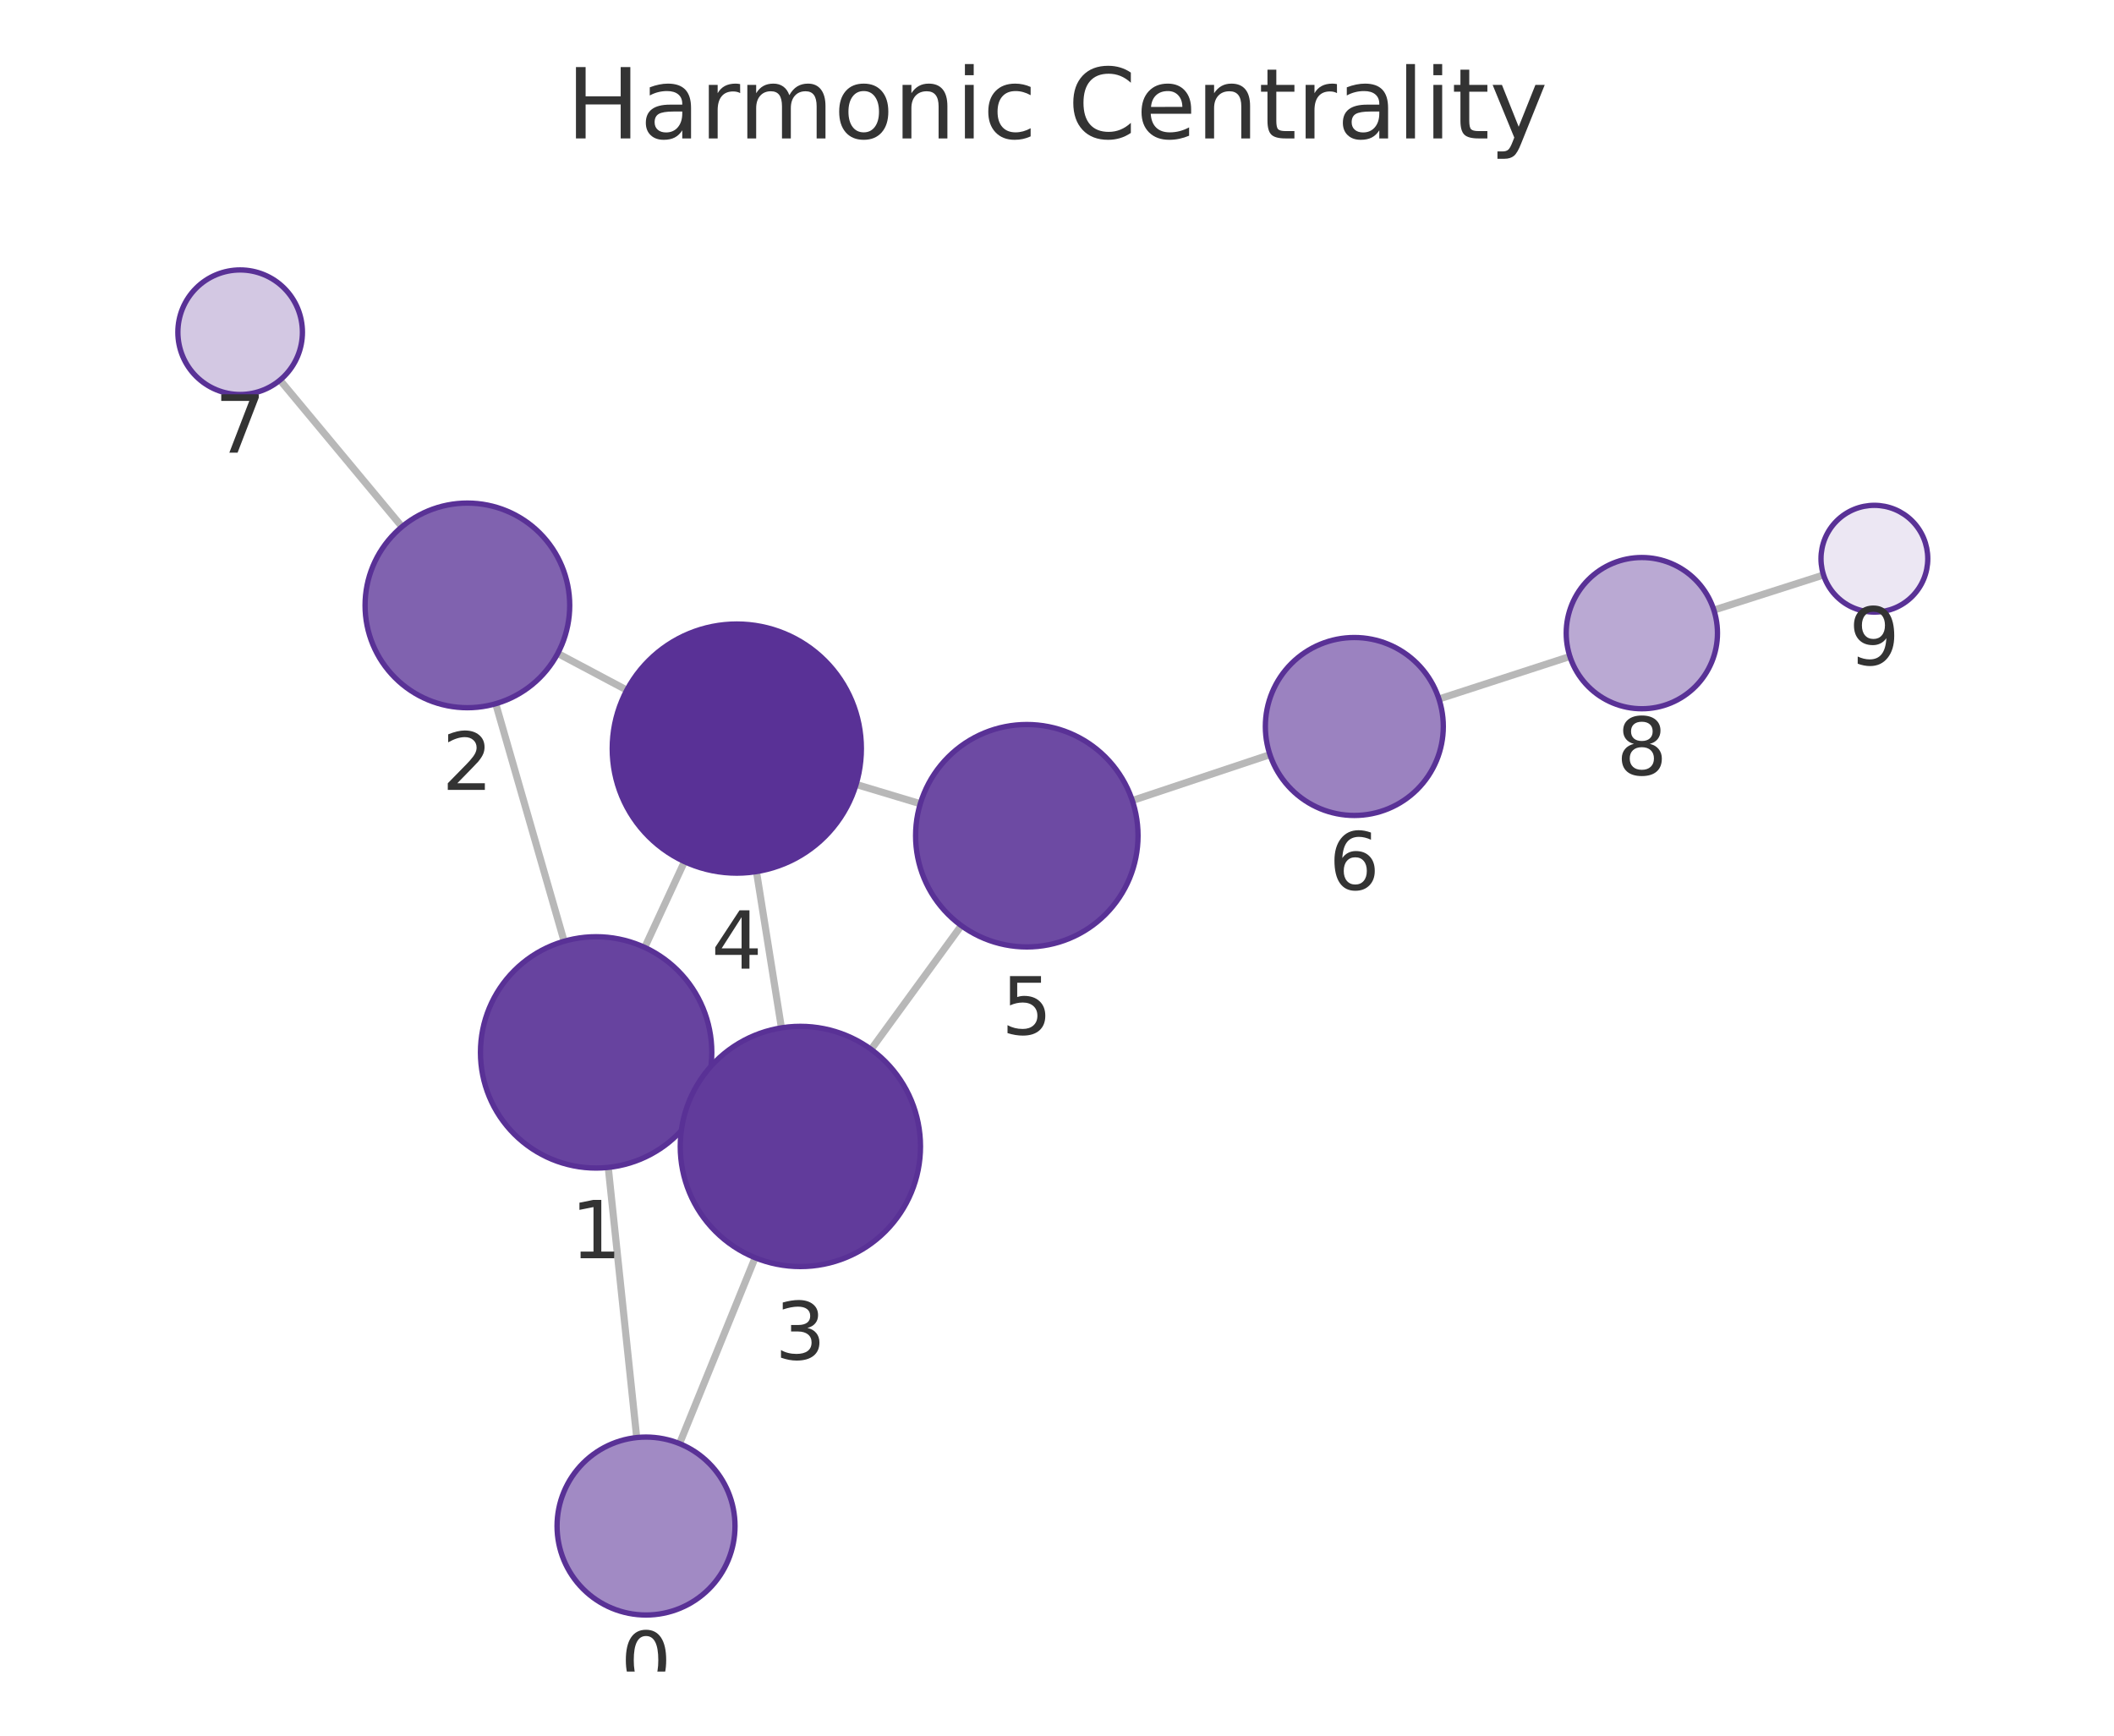
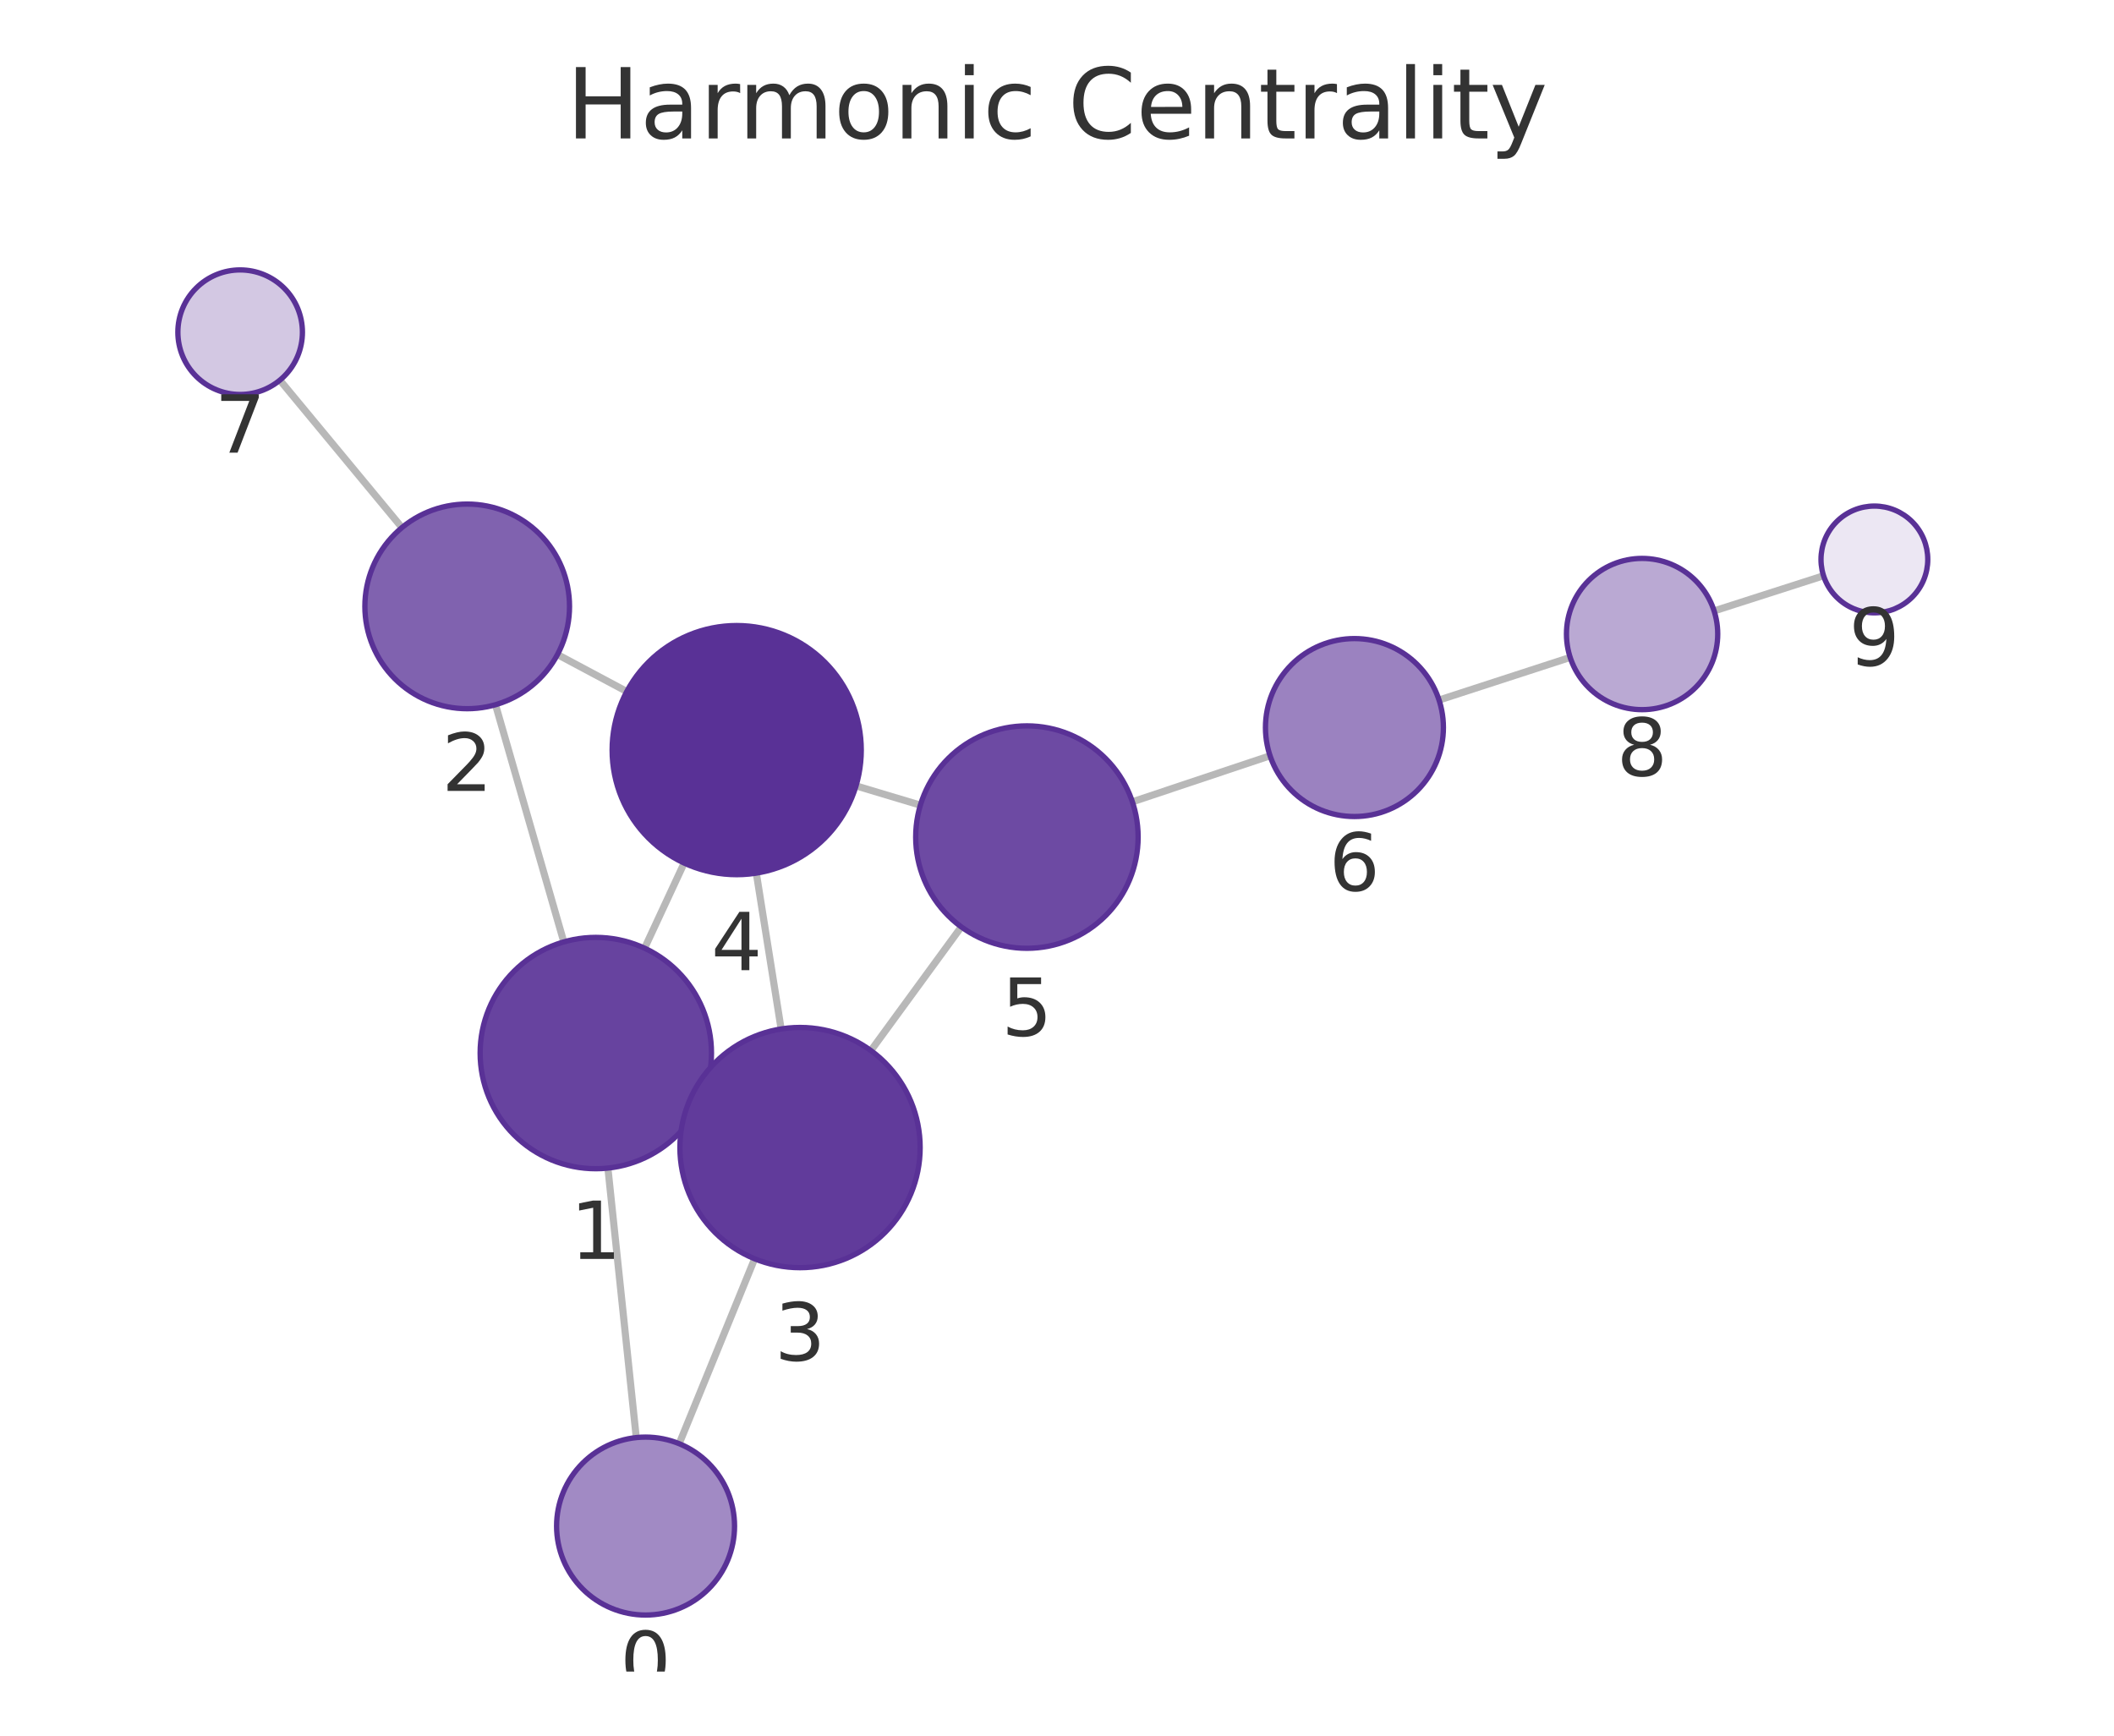
<svg xmlns="http://www.w3.org/2000/svg" xmlns:xlink="http://www.w3.org/1999/xlink" width="237.6pt" height="195.078pt" viewBox="0 0 237.6 195.078" version="1.1">
  <defs>
    <style type="text/css">*{stroke-linejoin: round; stroke-linecap: butt}</style>
  </defs>
  <g id="figure_1">
    <g id="patch_1">
      <path d="M 0 195.078  L 237.6 195.078  L 237.6 0  L 0 0  L 0 195.078  z " style="fill: none" />
    </g>
    <g id="axes_1">
      <g id="patch_2">
        <path d="M 7.2 187.878  L 230.4 187.878  L 230.4 21.558  L 7.2 21.558  L 7.2 187.878  z " style="fill: none" />
      </g>
      <g id="EdgeCollection_1">
-         <path d="M 71.562 161.574  L 68.364 131.211  " clip-path="url(#pc705dcfa37)" style="fill: #b8b8b8; stroke: #b8b8b8; stroke-width: 0.8" />
-         <path d="M 76.377 162.255  L 84.872 141.361  " clip-path="url(#pc705dcfa37)" style="fill: #b8b8b8; stroke: #b8b8b8; stroke-width: 0.8" />
-         <path d="M 63.404 105.791  L 55.715 79.094  " clip-path="url(#pc705dcfa37)" style="fill: #b8b8b8; stroke: #b8b8b8; stroke-width: 0.8" />
-         <path d="M 78.809 123.721  L 77.695 123.208  " clip-path="url(#pc705dcfa37)" style="fill: #b8b8b8; stroke: #b8b8b8; stroke-width: 0.8" />
-         <path d="M 72.464 106.486  L 76.93 96.841  " clip-path="url(#pc705dcfa37)" style="fill: #b8b8b8; stroke: #b8b8b8; stroke-width: 0.8" />
-         <path d="M 62.687 73.441  L 70.45 77.566  " clip-path="url(#pc705dcfa37)" style="fill: #b8b8b8; stroke: #b8b8b8; stroke-width: 0.8" />
-         <path d="M 45.178 59.203  L 31.468 42.721  " clip-path="url(#pc705dcfa37)" style="fill: #b8b8b8; stroke: #b8b8b8; stroke-width: 0.8" />
-         <path d="M 87.827 115.524  L 85.021 97.961  " clip-path="url(#pc705dcfa37)" style="fill: #b8b8b8; stroke: #b8b8b8; stroke-width: 0.8" />
-         <path d="M 97.908 117.945  L 108.046 104.033  " clip-path="url(#pc705dcfa37)" style="fill: #b8b8b8; stroke: #b8b8b8; stroke-width: 0.8" />
-         <path d="M 96.22 88.165  L 103.436 90.334  " clip-path="url(#pc705dcfa37)" style="fill: #b8b8b8; stroke: #b8b8b8; stroke-width: 0.8" />
-         <path d="M 127.265 89.976  L 142.732 84.817  " clip-path="url(#pc705dcfa37)" style="fill: #b8b8b8; stroke: #b8b8b8; stroke-width: 0.8" />
-         <path d="M 161.729 78.565  L 176.448 73.786  " clip-path="url(#pc705dcfa37)" style="fill: #b8b8b8; stroke: #b8b8b8; stroke-width: 0.8" />
-         <path d="M 192.628 68.57  L 204.955 64.625  " clip-path="url(#pc705dcfa37)" style="fill: #b8b8b8; stroke: #b8b8b8; stroke-width: 0.8" />
+         <path d="M 71.512 161.577  L 68.325 131.287  " clip-path="url(#p7f3da3a30a)" style="fill: #b8b8b8; stroke: #b8b8b8; stroke-width: 0.8" />
+         <path d="M 76.336 162.263  L 84.818 141.481  " clip-path="url(#p7f3da3a30a)" style="fill: #b8b8b8; stroke: #b8b8b8; stroke-width: 0.8" />
+         <path d="M 63.368 105.866  L 55.692 79.206  " clip-path="url(#p7f3da3a30a)" style="fill: #b8b8b8; stroke: #b8b8b8; stroke-width: 0.8" />
+         <path d="M 78.763 123.818  L 77.667 123.311  " clip-path="url(#p7f3da3a30a)" style="fill: #b8b8b8; stroke: #b8b8b8; stroke-width: 0.8" />
+         <path d="M 72.447 106.571  L 76.896 97.002  " clip-path="url(#p7f3da3a30a)" style="fill: #b8b8b8; stroke: #b8b8b8; stroke-width: 0.8" />
+         <path d="M 62.657 73.566  L 70.446 77.72  " clip-path="url(#p7f3da3a30a)" style="fill: #b8b8b8; stroke: #b8b8b8; stroke-width: 0.8" />
+         <path d="M 45.175 59.297  L 31.456 42.729  " clip-path="url(#p7f3da3a30a)" style="fill: #b8b8b8; stroke: #b8b8b8; stroke-width: 0.8" />
+         <path d="M 87.794 115.65  L 85.003 98.133  " clip-path="url(#p7f3da3a30a)" style="fill: #b8b8b8; stroke: #b8b8b8; stroke-width: 0.8" />
+         <path d="M 97.883 118.081  L 108.043 104.177  " clip-path="url(#p7f3da3a30a)" style="fill: #b8b8b8; stroke: #b8b8b8; stroke-width: 0.8" />
+         <path d="M 96.21 88.327  L 103.444 90.495  " clip-path="url(#p7f3da3a30a)" style="fill: #b8b8b8; stroke: #b8b8b8; stroke-width: 0.8" />
+         <path d="M 127.273 90.12  L 142.746 84.945  " clip-path="url(#p7f3da3a30a)" style="fill: #b8b8b8; stroke: #b8b8b8; stroke-width: 0.8" />
+         <path d="M 161.74 78.681  L 176.478 73.89  " clip-path="url(#p7f3da3a30a)" style="fill: #b8b8b8; stroke: #b8b8b8; stroke-width: 0.8" />
+         <path d="M 192.655 68.663  L 204.956 64.713  " clip-path="url(#p7f3da3a30a)" style="fill: #b8b8b8; stroke: #b8b8b8; stroke-width: 0.8" />
      </g>
      <g id="VertexCollection_1">
-         <path d="M 72.61 181.519  C 75.262 181.519 77.806 180.465 79.681 178.59  C 81.556 176.714 82.61 174.171 82.61 171.519  C 82.61 168.867 81.556 166.323 79.681 164.448  C 77.806 162.572 75.262 161.519 72.61 161.519  C 69.958 161.519 67.414 162.572 65.539 164.448  C 63.664 166.323 62.61 168.867 62.61 171.519  C 62.61 174.171 63.664 176.714 65.539 178.59  C 67.414 180.465 69.958 181.519 72.61 181.519  z " clip-path="url(#pc705dcfa37)" style="fill: #a18ac4; stroke: #593196; stroke-width: 0.6" />
-         <path d="M 67.001 131.283  C 70.449 131.283 73.756 129.913 76.194 127.475  C 78.632 125.037 80.001 121.73 80.001 118.283  C 80.001 114.835 78.632 111.528 76.194 109.09  C 73.756 106.653 70.449 105.283 67.001 105.283  C 63.554 105.283 60.247 106.653 57.809 109.09  C 55.371 111.528 54.001 114.835 54.001 118.283  C 54.001 121.73 55.371 125.037 57.809 127.475  C 60.247 129.913 63.554 131.283 67.001 131.283  z " clip-path="url(#pc705dcfa37)" style="fill: #67439f; stroke: #593196; stroke-width: 0.6" />
-         <path d="M 52.532 79.544  C 55.582 79.544 58.508 78.332 60.664 76.175  C 62.821 74.019 64.032 71.093 64.032 68.044  C 64.032 64.994 62.821 62.068 60.664 59.912  C 58.508 57.755 55.582 56.544 52.532 56.544  C 49.483 56.544 46.557 57.755 44.401 59.912  C 42.244 62.068 41.032 64.994 41.032 68.044  C 41.032 71.093 42.244 74.019 44.401 76.175  C 46.557 78.332 49.483 79.544 52.532 79.544  z " clip-path="url(#pc705dcfa37)" style="fill: #8062af; stroke: #593196; stroke-width: 0.6" />
-         <path d="M 89.957 142.355  C 93.537 142.355 96.971 140.933 99.503 138.401  C 102.034 135.87 103.457 132.436 103.457 128.855  C 103.457 125.275 102.034 121.841 99.503 119.309  C 96.971 116.778 93.537 115.355 89.957 115.355  C 86.376 115.355 82.942 116.778 80.411 119.309  C 77.879 121.841 76.457 125.275 76.457 128.855  C 76.457 132.436 77.879 135.87 80.411 138.401  C 82.942 140.933 86.376 142.355 89.957 142.355  z " clip-path="url(#pc705dcfa37)" style="fill: #613b9b; stroke: #593196; stroke-width: 0.6" />
-         <path d="M 82.812 98.137  C 86.525 98.137 90.086 96.661 92.712 94.036  C 95.337 91.411 96.812 87.849 96.812 84.137  C 96.812 80.424 95.337 76.862 92.712 74.237  C 90.086 71.612 86.525 70.137 82.812 70.137  C 79.099 70.137 75.538 71.612 72.913 74.237  C 70.287 76.862 68.812 80.424 68.812 84.137  C 68.812 87.849 70.287 91.411 72.913 94.036  C 75.538 96.661 79.099 98.137 82.812 98.137  z " clip-path="url(#pc705dcfa37)" style="fill: #593196; stroke: #593196; stroke-width: 0.6" />
-         <path d="M 115.407 106.431  C 118.723 106.431 121.902 105.114 124.246 102.77  C 126.59 100.426 127.907 97.246 127.907 93.931  C 127.907 90.616 126.59 87.436 124.246 85.092  C 121.902 82.748 118.723 81.431 115.407 81.431  C 112.092 81.431 108.913 82.748 106.569 85.092  C 104.225 87.436 102.907 90.616 102.907 93.931  C 102.907 97.246 104.225 100.426 106.569 102.77  C 108.913 105.114 112.092 106.431 115.407 106.431  z " clip-path="url(#pc705dcfa37)" style="fill: #6d4aa3; stroke: #593196; stroke-width: 0.6" />
-         <path d="M 152.218 91.653  C 154.87 91.653 157.414 90.599 159.289 88.724  C 161.164 86.849 162.218 84.305 162.218 81.653  C 162.218 79.001 161.164 76.457 159.289 74.582  C 157.414 72.707 154.87 71.653 152.218 71.653  C 149.566 71.653 147.022 72.707 145.147 74.582  C 143.272 76.457 142.218 79.001 142.218 81.653  C 142.218 84.305 143.272 86.849 145.147 88.724  C 147.022 90.599 149.566 91.653 152.218 91.653  z " clip-path="url(#pc705dcfa37)" style="fill: #9b82c0; stroke: #593196; stroke-width: 0.6" />
-         <path d="M 26.991 44.34  C 28.848 44.34 30.628 43.602 31.941 42.29  C 33.254 40.977 33.991 39.196 33.991 37.34  C 33.991 35.483 33.254 33.703 31.941 32.39  C 30.628 31.077 28.848 30.34 26.991 30.34  C 25.135 30.34 23.354 31.077 22.041 32.39  C 20.729 33.703 19.991 35.483 19.991 37.34  C 19.991 39.196 20.729 40.977 22.041 42.29  C 23.354 43.602 25.135 44.34 26.991 44.34  z " clip-path="url(#pc705dcfa37)" style="fill: #d3c8e3; stroke: #593196; stroke-width: 0.6" />
-         <path d="M 184.533 79.661  C 186.787 79.661 188.949 78.765 190.543 77.171  C 192.137 75.577 193.033 73.415 193.033 71.161  C 193.033 68.907 192.137 66.744 190.543 65.15  C 188.949 63.556 186.787 62.661 184.533 62.661  C 182.279 62.661 180.116 63.556 178.523 65.15  C 176.929 66.744 176.033 68.907 176.033 71.161  C 176.033 73.415 176.929 75.577 178.523 77.171  C 180.116 78.765 182.279 79.661 184.533 79.661  z " clip-path="url(#pc705dcfa37)" style="fill: #baa9d3; stroke: #593196; stroke-width: 0.6" />
-         <path d="M 210.669 68.796  C 212.26 68.796 213.787 68.164 214.912 67.038  C 216.037 65.913 216.669 64.387 216.669 62.796  C 216.669 61.205 216.037 59.678 214.912 58.553  C 213.787 57.428 212.26 56.796 210.669 56.796  C 209.078 56.796 207.552 57.428 206.427 58.553  C 205.301 59.678 204.669 61.205 204.669 62.796  C 204.669 64.387 205.301 65.913 206.427 67.038  C 207.552 68.164 209.078 68.796 210.669 68.796  z " clip-path="url(#pc705dcfa37)" style="fill: #ece7f3; stroke: #593196; stroke-width: 0.6" />
+         <path d="M 72.558 181.522  C 75.21 181.522 77.754 180.468 79.629 178.593  C 81.504 176.718 82.558 174.174 82.558 171.522  C 82.558 168.87 81.504 166.326 79.629 164.451  C 77.754 162.576 75.21 161.522 72.558 161.522  C 69.906 161.522 67.362 162.576 65.487 164.451  C 63.612 166.326 62.558 168.87 62.558 171.522  C 62.558 174.174 63.612 176.718 65.487 178.593  C 67.362 180.468 69.906 181.522 72.558 181.522  z " clip-path="url(#p7f3da3a30a)" style="fill: #a18ac4; stroke: #593196; stroke-width: 0.6" />
+         <path d="M 66.965 131.358  C 70.413 131.358 73.72 129.989 76.157 127.551  C 78.595 125.113 79.965 121.806 79.965 118.358  C 79.965 114.911 78.595 111.604 76.157 109.166  C 73.72 106.728 70.413 105.358 66.965 105.358  C 63.517 105.358 60.21 106.728 57.773 109.166  C 55.335 111.604 53.965 114.911 53.965 118.358  C 53.965 121.806 55.335 125.113 57.773 127.551  C 60.21 129.989 63.517 131.358 66.965 131.358  z " clip-path="url(#p7f3da3a30a)" style="fill: #67439f; stroke: #593196; stroke-width: 0.6" />
+         <path d="M 52.51 79.655  C 55.56 79.655 58.485 78.443 60.642 76.287  C 62.798 74.13 64.01 71.205 64.01 68.155  C 64.01 65.105 62.798 62.18 60.642 60.023  C 58.485 57.867 55.56 56.655 52.51 56.655  C 49.46 56.655 46.535 57.867 44.378 60.023  C 42.222 62.18 41.01 65.105 41.01 68.155  C 41.01 71.205 42.222 74.13 44.378 76.287  C 46.535 78.443 49.46 79.655 52.51 79.655  z " clip-path="url(#p7f3da3a30a)" style="fill: #8062af; stroke: #593196; stroke-width: 0.6" />
+         <path d="M 89.919 142.481  C 93.499 142.481 96.933 141.059 99.465 138.527  C 101.996 135.996 103.419 132.562 103.419 128.981  C 103.419 125.401 101.996 121.967 99.465 119.435  C 96.933 116.904 93.499 115.481 89.919 115.481  C 86.338 115.481 82.904 116.904 80.373 119.435  C 77.841 121.967 76.419 125.401 76.419 128.981  C 76.419 132.562 77.841 135.996 80.373 138.527  C 82.904 141.059 86.338 142.481 89.919 142.481  z " clip-path="url(#p7f3da3a30a)" style="fill: #613b9b; stroke: #593196; stroke-width: 0.6" />
+         <path d="M 82.8 98.308  C 86.513 98.308 90.074 96.833 92.699 94.207  C 95.325 91.582 96.8 88.02 96.8 84.308  C 96.8 80.595 95.325 77.034 92.699 74.408  C 90.074 71.783 86.513 70.308 82.8 70.308  C 79.087 70.308 75.526 71.783 72.9 74.408  C 70.275 77.034 68.8 80.595 68.8 84.308  C 68.8 88.02 70.275 91.582 72.9 94.207  C 75.526 96.833 79.087 98.308 82.8 98.308  z " clip-path="url(#p7f3da3a30a)" style="fill: #593196; stroke: #593196; stroke-width: 0.6" />
+         <path d="M 115.418 106.584  C 118.733 106.584 121.913 105.267 124.257 102.923  C 126.601 100.579 127.918 97.399 127.918 94.084  C 127.918 90.769 126.601 87.589 124.257 85.245  C 121.913 82.901 118.733 81.584 115.418 81.584  C 112.103 81.584 108.923 82.901 106.579 85.245  C 104.235 87.589 102.918 90.769 102.918 94.084  C 102.918 97.399 104.235 100.579 106.579 102.923  C 108.923 105.267 112.103 106.584 115.418 106.584  z " clip-path="url(#p7f3da3a30a)" style="fill: #6d4aa3; stroke: #593196; stroke-width: 0.6" />
+         <path d="M 152.23 91.773  C 154.882 91.773 157.426 90.72 159.301 88.844  C 161.176 86.969 162.23 84.425 162.23 81.773  C 162.23 79.121 161.176 76.577 159.301 74.702  C 157.426 72.827 154.882 71.773 152.23 71.773  C 149.578 71.773 147.034 72.827 145.159 74.702  C 143.283 76.577 142.23 79.121 142.23 81.773  C 142.23 84.425 143.283 86.969 145.159 88.844  C 147.034 90.72 149.578 91.773 152.23 91.773  z " clip-path="url(#p7f3da3a30a)" style="fill: #9b82c0; stroke: #593196; stroke-width: 0.6" />
+         <path d="M 26.991 44.337  C 28.848 44.337 30.628 43.6 31.941 42.287  C 33.254 40.975 33.991 39.194 33.991 37.337  C 33.991 35.481 33.254 33.7 31.941 32.388  C 30.628 31.075 28.848 30.337 26.991 30.337  C 25.135 30.337 23.354 31.075 22.042 32.388  C 20.729 33.7 19.991 35.481 19.991 37.337  C 19.991 39.194 20.729 40.975 22.042 42.287  C 23.354 43.6 25.135 44.337 26.991 44.337  z " clip-path="url(#p7f3da3a30a)" style="fill: #d3c8e3; stroke: #593196; stroke-width: 0.6" />
+         <path d="M 184.561 79.762  C 186.816 79.762 188.978 78.866 190.572 77.272  C 192.166 75.678 193.061 73.516 193.061 71.262  C 193.061 69.007 192.166 66.845 190.572 65.251  C 188.978 63.657 186.816 62.762 184.561 62.762  C 182.307 62.762 180.145 63.657 178.551 65.251  C 176.957 66.845 176.061 69.007 176.061 71.262  C 176.061 73.516 176.957 75.678 178.551 77.272  C 180.145 78.866 182.307 79.762 184.561 79.762  z " clip-path="url(#p7f3da3a30a)" style="fill: #baa9d3; stroke: #593196; stroke-width: 0.6" />
+         <path d="M 210.669 68.879  C 212.26 68.879 213.786 68.247 214.912 67.121  C 216.037 65.996 216.669 64.47 216.669 62.879  C 216.669 61.288 216.037 59.761 214.912 58.636  C 213.786 57.511 212.26 56.879 210.669 56.879  C 209.078 56.879 207.552 57.511 206.426 58.636  C 205.301 59.761 204.669 61.288 204.669 62.879  C 204.669 64.47 205.301 65.996 206.426 67.121  C 207.552 68.247 209.078 68.879 210.669 68.879  z " clip-path="url(#p7f3da3a30a)" style="fill: #ece7f3; stroke: #593196; stroke-width: 0.6" />
      </g>
      <g id="text_1">
-         <g clip-path="url(#pc705dcfa37)">
-           <g style="fill: #333333" transform="translate(69.74687 189.8566) scale(0.09 -0.09)">
+         <g clip-path="url(#p7f3da3a30a)">
+           <g style="fill: #333333" transform="translate(69.69491 189.8599) scale(0.09 -0.09)">
            <defs>
              <path id="DejaVuSans-13" d="M 2034 4250  Q 1547 4250 1301 3770  Q 1056 3291 1056 2328  Q 1056 1369 1301 889  Q 1547 409 2034 409  Q 2525 409 2770 889  Q 3016 1369 3016 2328  Q 3016 3291 2770 3770  Q 2525 4250 2034 4250  z M 2034 4750  Q 2819 4750 3233 4129  Q 3647 3509 3647 2328  Q 3647 1150 3233 529  Q 2819 -91 2034 -91  Q 1250 -91 836 529  Q 422 1150 422 2328  Q 422 3509 836 4129  Q 1250 4750 2034 4750  z " transform="scale(0.015625)" />
            </defs>
            <use xlink:href="#DejaVuSans-13" />
          </g>
        </g>
      </g>
      <g id="text_2">
-         <g clip-path="url(#pc705dcfa37)">
-           <g style="fill: #333333" transform="translate(64.13836 141.4207) scale(0.09 -0.09)">
+         <g clip-path="url(#p7f3da3a30a)">
+           <g style="fill: #333333" transform="translate(64.10185 141.4963) scale(0.09 -0.09)">
            <defs>
              <path id="DejaVuSans-14" d="M 794 531  L 1825 531  L 1825 4091  L 703 3866  L 703 4441  L 1819 4666  L 2450 4666  L 2450 531  L 3481 531  L 3481 0  L 794 0  L 794 531  z " transform="scale(0.015625)" />
            </defs>
            <use xlink:href="#DejaVuSans-14" />
          </g>
        </g>
      </g>
      <g id="text_3">
-         <g clip-path="url(#pc705dcfa37)">
-           <g style="fill: #333333" transform="translate(49.66928 88.78155) scale(0.09 -0.09)">
+         <g clip-path="url(#p7f3da3a30a)">
+           <g style="fill: #333333" transform="translate(49.64674 88.89291) scale(0.09 -0.09)">
            <defs>
              <path id="DejaVuSans-15" d="M 1228 531  L 3431 531  L 3431 0  L 469 0  L 469 531  Q 828 903 1448 1529  Q 2069 2156 2228 2338  Q 2531 2678 2651 2914  Q 2772 3150 2772 3378  Q 2772 3750 2511 3984  Q 2250 4219 1831 4219  Q 1534 4219 1204 4116  Q 875 4013 500 3803  L 500 4441  Q 881 4594 1212 4672  Q 1544 4750 1819 4750  Q 2544 4750 2975 4387  Q 3406 4025 3406 3419  Q 3406 3131 3298 2873  Q 3191 2616 2906 2266  Q 2828 2175 2409 1742  Q 1991 1309 1228 531  z " transform="scale(0.015625)" />
            </defs>
            <use xlink:href="#DejaVuSans-15" />
          </g>
        </g>
      </g>
      <g id="text_4">
-         <g clip-path="url(#pc705dcfa37)">
-           <g style="fill: #333333" transform="translate(87.09357 152.7932) scale(0.09 -0.09)">
+         <g clip-path="url(#p7f3da3a30a)">
+           <g style="fill: #333333" transform="translate(87.05559 152.9193) scale(0.09 -0.09)">
            <defs>
              <path id="DejaVuSans-16" d="M 2597 2516  Q 3050 2419 3304 2112  Q 3559 1806 3559 1356  Q 3559 666 3084 287  Q 2609 -91 1734 -91  Q 1441 -91 1130 -33  Q 819 25 488 141  L 488 750  Q 750 597 1062 519  Q 1375 441 1716 441  Q 2309 441 2620 675  Q 2931 909 2931 1356  Q 2931 1769 2642 2001  Q 2353 2234 1838 2234  L 1294 2234  L 1294 2753  L 1863 2753  Q 2328 2753 2575 2939  Q 2822 3125 2822 3475  Q 2822 3834 2567 4026  Q 2313 4219 1838 4219  Q 1578 4219 1281 4162  Q 984 4106 628 3988  L 628 4550  Q 988 4650 1302 4700  Q 1616 4750 1894 4750  Q 2613 4750 3031 4423  Q 3450 4097 3450 3541  Q 3450 3153 3228 2886  Q 3006 2619 2597 2516  z " transform="scale(0.015625)" />
            </defs>
            <use xlink:href="#DejaVuSans-16" />
          </g>
        </g>
      </g>
      <g id="text_5">
-         <g clip-path="url(#pc705dcfa37)">
-           <g style="fill: #333333" transform="translate(79.949 108.8745) scale(0.09 -0.09)">
+         <g clip-path="url(#p7f3da3a30a)">
+           <g style="fill: #333333" transform="translate(79.93665 109.0455) scale(0.09 -0.09)">
            <defs>
              <path id="DejaVuSans-17" d="M 2419 4116  L 825 1625  L 2419 1625  L 2419 4116  z M 2253 4666  L 3047 4666  L 3047 1625  L 3713 1625  L 3713 1100  L 3047 1100  L 3047 0  L 2419 0  L 2419 1100  L 313 1100  L 313 1709  L 2253 4666  z " transform="scale(0.015625)" />
            </defs>
            <use xlink:href="#DejaVuSans-17" />
          </g>
        </g>
      </g>
      <g id="text_6">
-         <g clip-path="url(#pc705dcfa37)">
-           <g style="fill: #333333" transform="translate(112.5444 116.2691) scale(0.09 -0.09)">
+         <g clip-path="url(#p7f3da3a30a)">
+           <g style="fill: #333333" transform="translate(112.5551 116.422) scale(0.09 -0.09)">
            <defs>
              <path id="DejaVuSans-18" d="M 691 4666  L 3169 4666  L 3169 4134  L 1269 4134  L 1269 2991  Q 1406 3038 1543 3061  Q 1681 3084 1819 3084  Q 2600 3084 3056 2656  Q 3513 2228 3513 1497  Q 3513 744 3044 326  Q 2575 -91 1722 -91  Q 1428 -91 1123 -41  Q 819 9 494 109  L 494 744  Q 775 591 1075 516  Q 1375 441 1709 441  Q 2250 441 2565 725  Q 2881 1009 2881 1497  Q 2881 1984 2565 2268  Q 2250 2553 1709 2553  Q 1456 2553 1204 2497  Q 953 2441 691 2322  L 691 4666  z " transform="scale(0.015625)" />
            </defs>
            <use xlink:href="#DejaVuSans-18" />
          </g>
        </g>
      </g>
      <g id="text_7">
-         <g clip-path="url(#pc705dcfa37)">
-           <g style="fill: #333333" transform="translate(149.3548 99.99087) scale(0.09 -0.09)">
+         <g clip-path="url(#p7f3da3a30a)">
+           <g style="fill: #333333" transform="translate(149.3666 100.1111) scale(0.09 -0.09)">
            <defs>
              <path id="DejaVuSans-19" d="M 2113 2584  Q 1688 2584 1439 2293  Q 1191 2003 1191 1497  Q 1191 994 1439 701  Q 1688 409 2113 409  Q 2538 409 2786 701  Q 3034 994 3034 1497  Q 3034 2003 2786 2293  Q 2538 2584 2113 2584  z M 3366 4563  L 3366 3988  Q 3128 4100 2886 4159  Q 2644 4219 2406 4219  Q 1781 4219 1451 3797  Q 1122 3375 1075 2522  Q 1259 2794 1537 2939  Q 1816 3084 2150 3084  Q 2853 3084 3261 2657  Q 3669 2231 3669 1497  Q 3669 778 3244 343  Q 2819 -91 2113 -91  Q 1303 -91 875 529  Q 447 1150 447 2328  Q 447 3434 972 4092  Q 1497 4750 2381 4750  Q 2619 4750 2861 4703  Q 3103 4656 3366 4563  z " transform="scale(0.015625)" />
            </defs>
            <use xlink:href="#DejaVuSans-19" />
          </g>
        </g>
      </g>
      <g id="text_8">
-         <g clip-path="url(#pc705dcfa37)">
-           <g style="fill: #333333" transform="translate(24.12801 50.8777) scale(0.09 -0.09)">
+         <g clip-path="url(#p7f3da3a30a)">
+           <g style="fill: #333333" transform="translate(24.12829 50.87535) scale(0.09 -0.09)">
            <defs>
              <path id="DejaVuSans-1a" d="M 525 4666  L 3525 4666  L 3525 4397  L 1831 0  L 1172 0  L 2766 4134  L 525 4134  L 525 4666  z " transform="scale(0.015625)" />
            </defs>
            <use xlink:href="#DejaVuSans-1a" />
          </g>
        </g>
      </g>
      <g id="text_9">
-         <g clip-path="url(#pc705dcfa37)">
-           <g style="fill: #333333" transform="translate(181.6698 87.09867) scale(0.09 -0.09)">
+         <g clip-path="url(#p7f3da3a30a)">
+           <g style="fill: #333333" transform="translate(181.6983 87.19942) scale(0.09 -0.09)">
            <defs>
              <path id="DejaVuSans-1b" d="M 2034 2216  Q 1584 2216 1326 1975  Q 1069 1734 1069 1313  Q 1069 891 1326 650  Q 1584 409 2034 409  Q 2484 409 2743 651  Q 3003 894 3003 1313  Q 3003 1734 2745 1975  Q 2488 2216 2034 2216  z M 1403 2484  Q 997 2584 770 2862  Q 544 3141 544 3541  Q 544 4100 942 4425  Q 1341 4750 2034 4750  Q 2731 4750 3128 4425  Q 3525 4100 3525 3541  Q 3525 3141 3298 2862  Q 3072 2584 2669 2484  Q 3125 2378 3379 2068  Q 3634 1759 3634 1313  Q 3634 634 3220 271  Q 2806 -91 2034 -91  Q 1263 -91 848 271  Q 434 634 434 1313  Q 434 1759 690 2068  Q 947 2378 1403 2484  z M 1172 3481  Q 1172 3119 1398 2916  Q 1625 2713 2034 2713  Q 2441 2713 2670 2916  Q 2900 3119 2900 3481  Q 2900 3844 2670 4047  Q 2441 4250 2034 4250  Q 1625 4250 1398 4047  Q 1172 3844 1172 3481  z " transform="scale(0.015625)" />
            </defs>
            <use xlink:href="#DejaVuSans-1b" />
          </g>
        </g>
      </g>
      <g id="text_10">
-         <g clip-path="url(#pc705dcfa37)">
-           <g style="fill: #333333" transform="translate(207.8061 74.73368) scale(0.09 -0.09)">
+         <g clip-path="url(#p7f3da3a30a)">
+           <g style="fill: #333333" transform="translate(207.8059 74.81666) scale(0.09 -0.09)">
            <defs>
              <path id="DejaVuSans-1c" d="M 703 97  L 703 672  Q 941 559 1184 500  Q 1428 441 1663 441  Q 2288 441 2617 861  Q 2947 1281 2994 2138  Q 2813 1869 2534 1725  Q 2256 1581 1919 1581  Q 1219 1581 811 2004  Q 403 2428 403 3163  Q 403 3881 828 4315  Q 1253 4750 1959 4750  Q 2769 4750 3195 4129  Q 3622 3509 3622 2328  Q 3622 1225 3098 567  Q 2575 -91 1691 -91  Q 1453 -91 1209 -44  Q 966 3 703 97  z M 1959 2075  Q 2384 2075 2632 2365  Q 2881 2656 2881 3163  Q 2881 3666 2632 3958  Q 2384 4250 1959 4250  Q 1534 4250 1286 3958  Q 1038 3666 1038 3163  Q 1038 2656 1286 2365  Q 1534 2075 1959 2075  z " transform="scale(0.015625)" />
            </defs>
            <use xlink:href="#DejaVuSans-1c" />
          </g>
        </g>
      </g>
      <g id="matplotlib.axis_1" />
      <g id="matplotlib.axis_2" />
      <g id="text_11">
        <g style="fill: #333333" transform="translate(63.65477 15.55828) scale(0.11 -0.11)">
          <defs>
            <path id="DejaVuSans-2b" d="M 628 4666  L 1259 4666  L 1259 2753  L 3553 2753  L 3553 4666  L 4184 4666  L 4184 0  L 3553 0  L 3553 2222  L 1259 2222  L 1259 0  L 628 0  L 628 4666  z " transform="scale(0.015625)" />
            <path id="DejaVuSans-44" d="M 2194 1759  Q 1497 1759 1228 1600  Q 959 1441 959 1056  Q 959 750 1161 570  Q 1363 391 1709 391  Q 2188 391 2477 730  Q 2766 1069 2766 1631  L 2766 1759  L 2194 1759  z M 3341 1997  L 3341 0  L 2766 0  L 2766 531  Q 2569 213 2275 61  Q 1981 -91 1556 -91  Q 1019 -91 701 211  Q 384 513 384 1019  Q 384 1609 779 1909  Q 1175 2209 1959 2209  L 2766 2209  L 2766 2266  Q 2766 2663 2505 2880  Q 2244 3097 1772 3097  Q 1472 3097 1187 3025  Q 903 2953 641 2809  L 641 3341  Q 956 3463 1253 3523  Q 1550 3584 1831 3584  Q 2591 3584 2966 3190  Q 3341 2797 3341 1997  z " transform="scale(0.015625)" />
            <path id="DejaVuSans-55" d="M 2631 2963  Q 2534 3019 2420 3045  Q 2306 3072 2169 3072  Q 1681 3072 1420 2755  Q 1159 2438 1159 1844  L 1159 0  L 581 0  L 581 3500  L 1159 3500  L 1159 2956  Q 1341 3275 1631 3429  Q 1922 3584 2338 3584  Q 2397 3584 2469 3576  Q 2541 3569 2628 3553  L 2631 2963  z " transform="scale(0.015625)" />
            <path id="DejaVuSans-50" d="M 3328 2828  Q 3544 3216 3844 3400  Q 4144 3584 4550 3584  Q 5097 3584 5394 3201  Q 5691 2819 5691 2113  L 5691 0  L 5113 0  L 5113 2094  Q 5113 2597 4934 2840  Q 4756 3084 4391 3084  Q 3944 3084 3684 2787  Q 3425 2491 3425 1978  L 3425 0  L 2847 0  L 2847 2094  Q 2847 2600 2669 2842  Q 2491 3084 2119 3084  Q 1678 3084 1418 2786  Q 1159 2488 1159 1978  L 1159 0  L 581 0  L 581 3500  L 1159 3500  L 1159 2956  Q 1356 3278 1631 3431  Q 1906 3584 2284 3584  Q 2666 3584 2933 3390  Q 3200 3197 3328 2828  z " transform="scale(0.015625)" />
            <path id="DejaVuSans-52" d="M 1959 3097  Q 1497 3097 1228 2736  Q 959 2375 959 1747  Q 959 1119 1226 758  Q 1494 397 1959 397  Q 2419 397 2687 759  Q 2956 1122 2956 1747  Q 2956 2369 2687 2733  Q 2419 3097 1959 3097  z M 1959 3584  Q 2709 3584 3137 3096  Q 3566 2609 3566 1747  Q 3566 888 3137 398  Q 2709 -91 1959 -91  Q 1206 -91 779 398  Q 353 888 353 1747  Q 353 2609 779 3096  Q 1206 3584 1959 3584  z " transform="scale(0.015625)" />
            <path id="DejaVuSans-51" d="M 3513 2113  L 3513 0  L 2938 0  L 2938 2094  Q 2938 2591 2744 2837  Q 2550 3084 2163 3084  Q 1697 3084 1428 2787  Q 1159 2491 1159 1978  L 1159 0  L 581 0  L 581 3500  L 1159 3500  L 1159 2956  Q 1366 3272 1645 3428  Q 1925 3584 2291 3584  Q 2894 3584 3203 3211  Q 3513 2838 3513 2113  z " transform="scale(0.015625)" />
            <path id="DejaVuSans-4c" d="M 603 3500  L 1178 3500  L 1178 0  L 603 0  L 603 3500  z M 603 4863  L 1178 4863  L 1178 4134  L 603 4134  L 603 4863  z " transform="scale(0.015625)" />
            <path id="DejaVuSans-46" d="M 3122 3366  L 3122 2828  Q 2878 2963 2633 3030  Q 2388 3097 2138 3097  Q 1578 3097 1268 2742  Q 959 2388 959 1747  Q 959 1106 1268 751  Q 1578 397 2138 397  Q 2388 397 2633 464  Q 2878 531 3122 666  L 3122 134  Q 2881 22 2623 -34  Q 2366 -91 2075 -91  Q 1284 -91 818 406  Q 353 903 353 1747  Q 353 2603 823 3093  Q 1294 3584 2113 3584  Q 2378 3584 2631 3529  Q 2884 3475 3122 3366  z " transform="scale(0.015625)" />
            <path id="DejaVuSans-3" transform="scale(0.015625)" />
            <path id="DejaVuSans-26" d="M 4122 4306  L 4122 3641  Q 3803 3938 3442 4084  Q 3081 4231 2675 4231  Q 1875 4231 1450 3742  Q 1025 3253 1025 2328  Q 1025 1406 1450 917  Q 1875 428 2675 428  Q 3081 428 3442 575  Q 3803 722 4122 1019  L 4122 359  Q 3791 134 3420 21  Q 3050 -91 2638 -91  Q 1578 -91 968 557  Q 359 1206 359 2328  Q 359 3453 968 4101  Q 1578 4750 2638 4750  Q 3056 4750 3426 4639  Q 3797 4528 4122 4306  z " transform="scale(0.015625)" />
            <path id="DejaVuSans-48" d="M 3597 1894  L 3597 1613  L 953 1613  Q 991 1019 1311 708  Q 1631 397 2203 397  Q 2534 397 2845 478  Q 3156 559 3463 722  L 3463 178  Q 3153 47 2828 -22  Q 2503 -91 2169 -91  Q 1331 -91 842 396  Q 353 884 353 1716  Q 353 2575 817 3079  Q 1281 3584 2069 3584  Q 2775 3584 3186 3129  Q 3597 2675 3597 1894  z M 3022 2063  Q 3016 2534 2758 2815  Q 2500 3097 2075 3097  Q 1594 3097 1305 2825  Q 1016 2553 972 2059  L 3022 2063  z " transform="scale(0.015625)" />
            <path id="DejaVuSans-57" d="M 1172 4494  L 1172 3500  L 2356 3500  L 2356 3053  L 1172 3053  L 1172 1153  Q 1172 725 1289 603  Q 1406 481 1766 481  L 2356 481  L 2356 0  L 1766 0  Q 1100 0 847 248  Q 594 497 594 1153  L 594 3053  L 172 3053  L 172 3500  L 594 3500  L 594 4494  L 1172 4494  z " transform="scale(0.015625)" />
            <path id="DejaVuSans-4f" d="M 603 4863  L 1178 4863  L 1178 0  L 603 0  L 603 4863  z " transform="scale(0.015625)" />
            <path id="DejaVuSans-5c" d="M 2059 -325  Q 1816 -950 1584 -1140  Q 1353 -1331 966 -1331  L 506 -1331  L 506 -850  L 844 -850  Q 1081 -850 1212 -737  Q 1344 -625 1503 -206  L 1606 56  L 191 3500  L 800 3500  L 1894 763  L 2988 3500  L 3597 3500  L 2059 -325  z " transform="scale(0.015625)" />
          </defs>
          <use xlink:href="#DejaVuSans-2b" />
          <use xlink:href="#DejaVuSans-44" transform="translate(75.20312 0)" />
          <use xlink:href="#DejaVuSans-55" transform="translate(136.4844 0)" />
          <use xlink:href="#DejaVuSans-50" transform="translate(175.8438 0)" />
          <use xlink:href="#DejaVuSans-52" transform="translate(273.25 0)" />
          <use xlink:href="#DejaVuSans-51" transform="translate(334.4375 0)" />
          <use xlink:href="#DejaVuSans-4c" transform="translate(397.8125 0)" />
          <use xlink:href="#DejaVuSans-46" transform="translate(425.5938 0)" />
          <use xlink:href="#DejaVuSans-3" transform="translate(480.5781 0)" />
          <use xlink:href="#DejaVuSans-26" transform="translate(512.3594 0)" />
          <use xlink:href="#DejaVuSans-48" transform="translate(582.1875 0)" />
          <use xlink:href="#DejaVuSans-51" transform="translate(643.7188 0)" />
          <use xlink:href="#DejaVuSans-57" transform="translate(707.0938 0)" />
          <use xlink:href="#DejaVuSans-55" transform="translate(746.2969 0)" />
          <use xlink:href="#DejaVuSans-44" transform="translate(787.4062 0)" />
          <use xlink:href="#DejaVuSans-4f" transform="translate(848.6875 0)" />
          <use xlink:href="#DejaVuSans-4c" transform="translate(876.4688 0)" />
          <use xlink:href="#DejaVuSans-57" transform="translate(904.25 0)" />
          <use xlink:href="#DejaVuSans-5c" transform="translate(943.4531 0)" />
        </g>
      </g>
    </g>
  </g>
  <defs>
-     <clipPath id="pc705dcfa37">
+     <clipPath id="p7f3da3a30a">
      <rect x="7.2" y="21.558" width="223.2" height="166.32" />
    </clipPath>
  </defs>
</svg>
